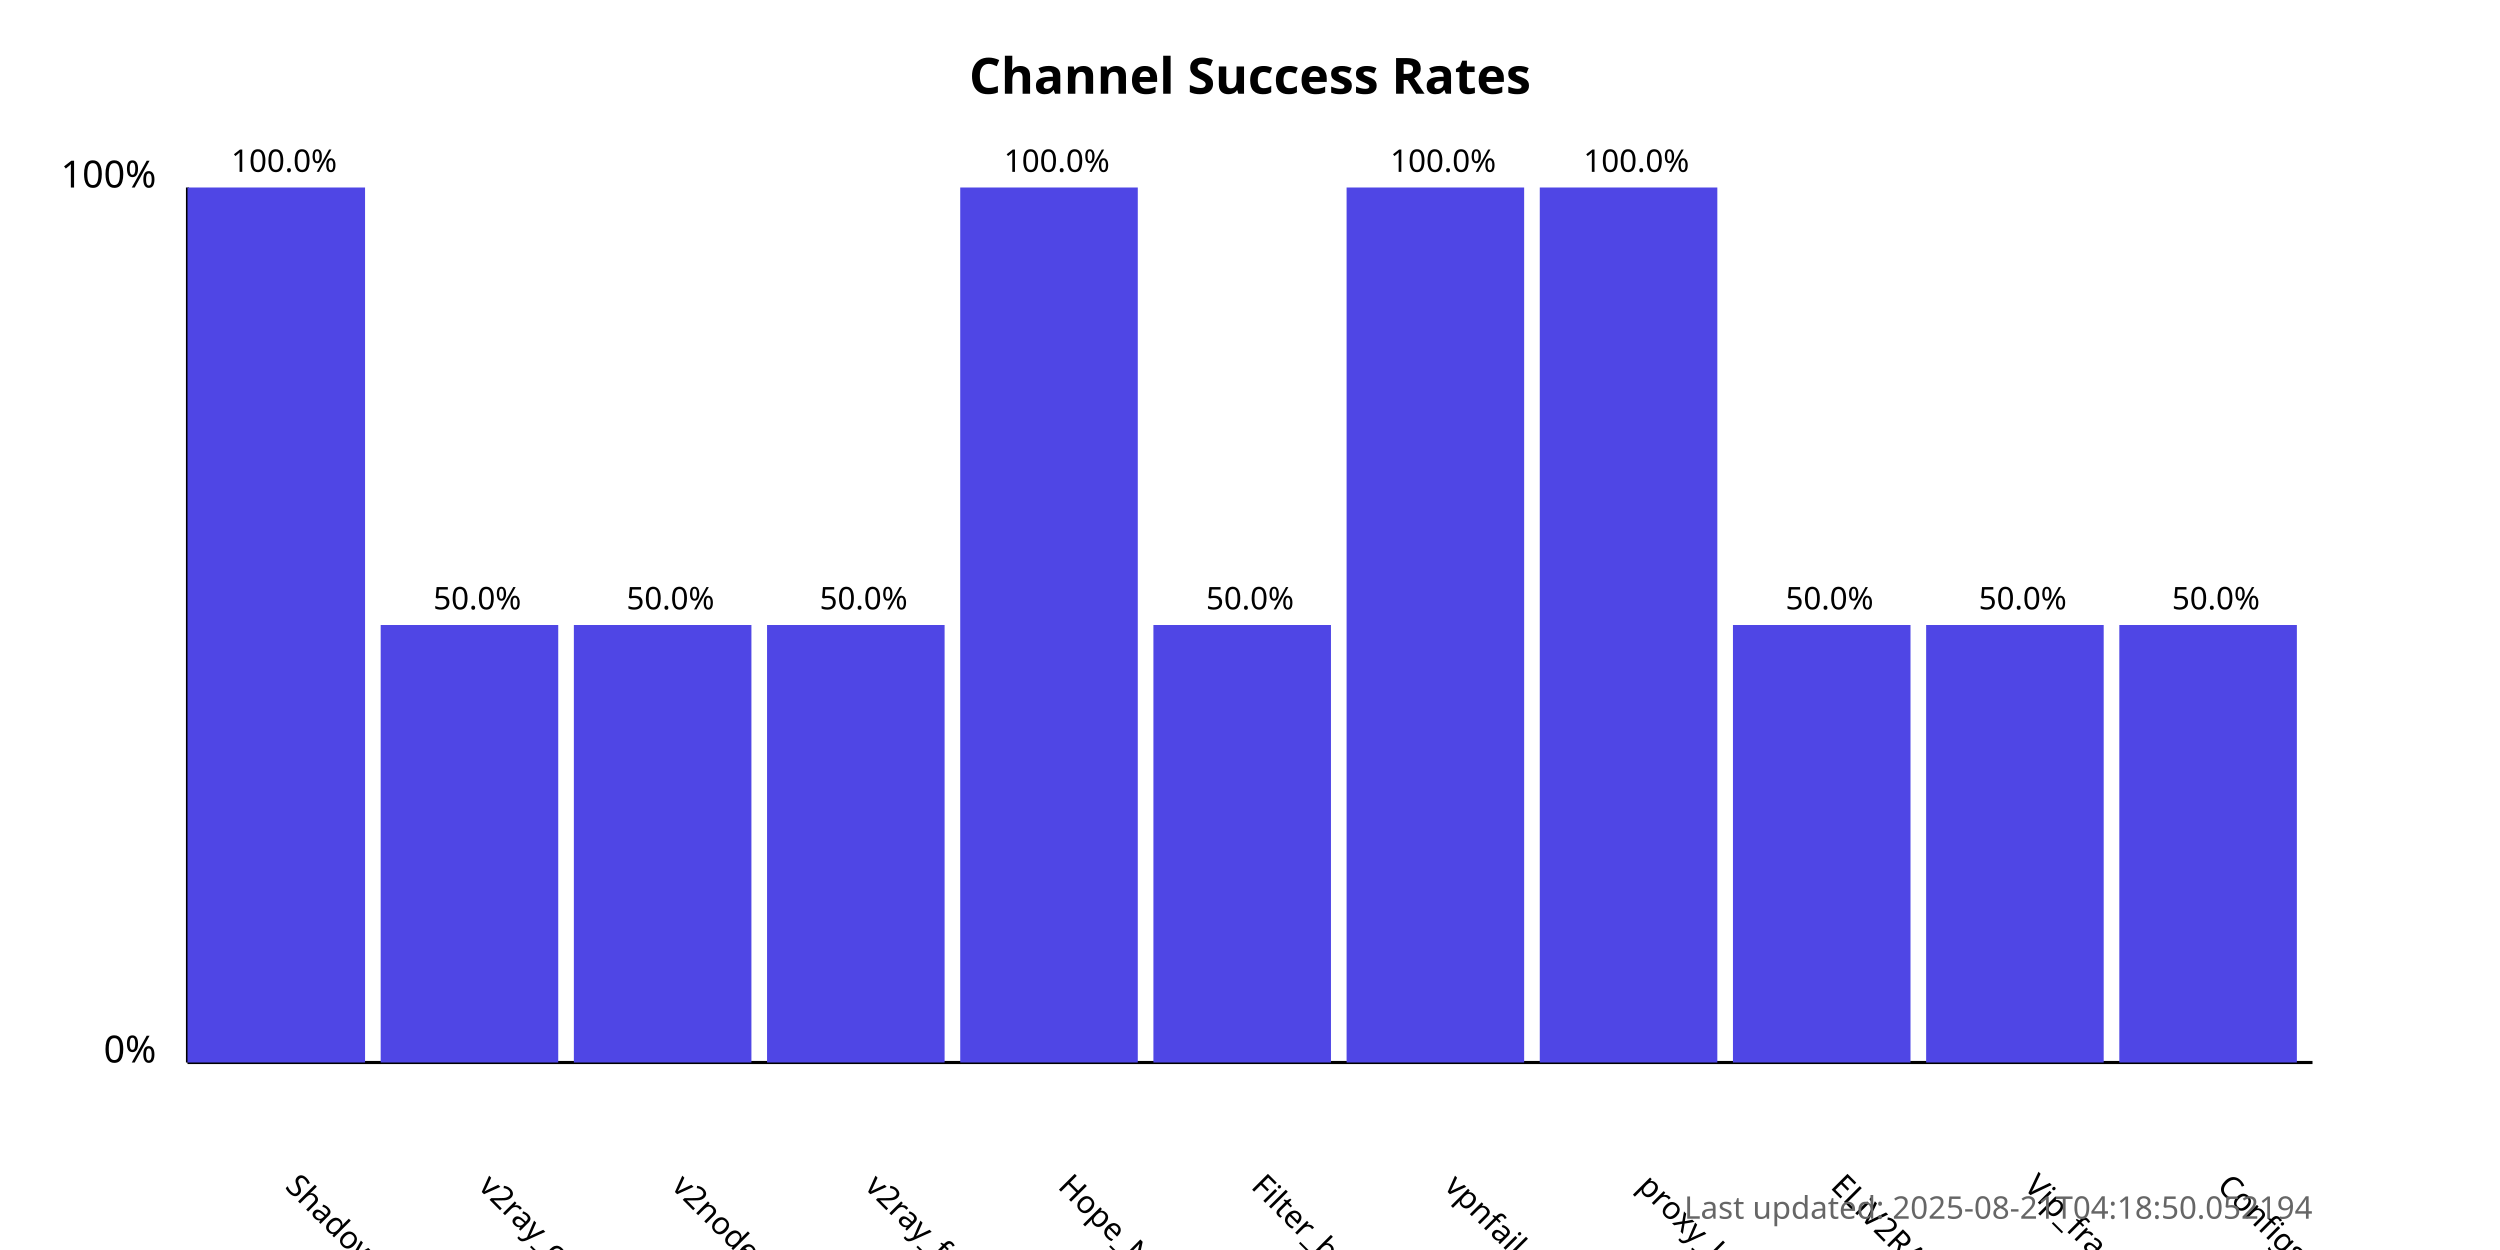
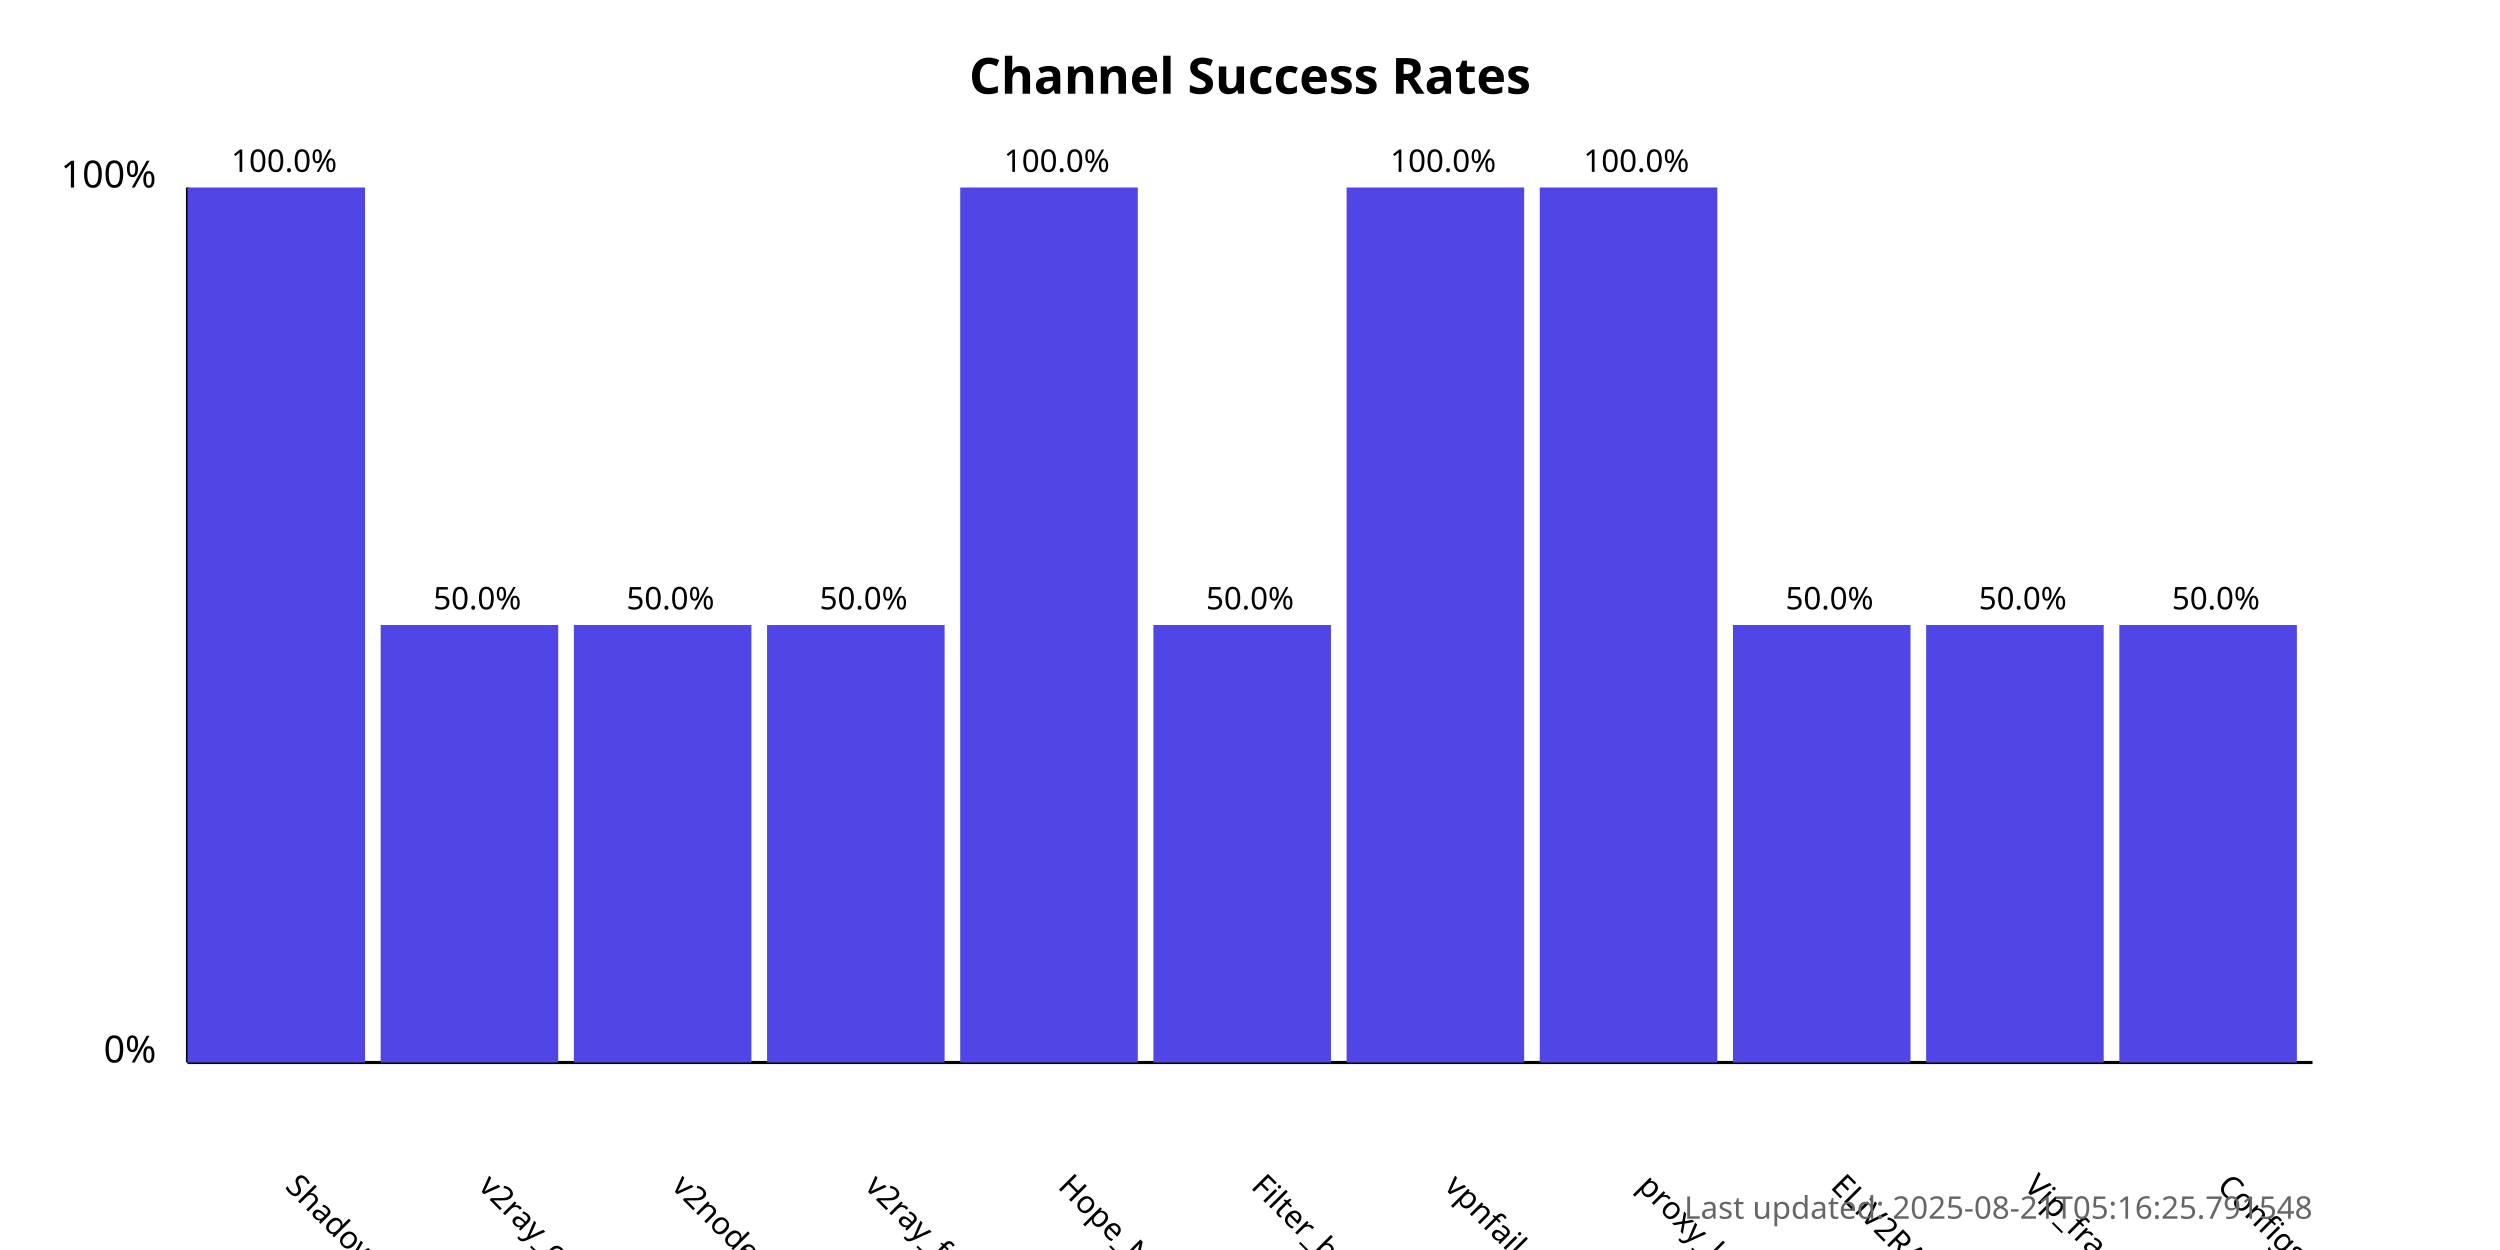
<svg xmlns="http://www.w3.org/2000/svg" width="800" height="400">
  <style>
            .chart-title { font: bold 16px sans-serif; }
            .axis-label { font: 12px sans-serif; }
            .tick-label { font: 10px sans-serif; }
            .bar { fill: #4f46e5; }
            .bar:hover { fill: #6366f1; }
            .timestamp { font: 10px sans-serif; fill: #666; }
        </style>
  <text x="400.0" y="30" text-anchor="middle" class="chart-title">
            Channel Success Rates
        </text>
  <line x1="60" y1="340" x2="60" y2="60" stroke="black" stroke-width="1" />
  <line x1="60" y1="340" x2="740" y2="340" stroke="black" stroke-width="1" />
  <text x="50" y="340" text-anchor="end" class="axis-label">0%</text>
  <text x="50" y="60" text-anchor="end" class="axis-label">100%</text>
  <g>
    <rect x="60" y="60.0" width="56.818" height="280.0" class="bar" />
    <text x="90.909" y="380" transform="rotate(45, 90.90909, 380)" text-anchor="start" class="tick-label">
                ShadowProxy66
            </text>
    <text x="90.909" y="55.0" text-anchor="middle" class="tick-label">
                100.0%
            </text>
  </g>
  <g>
    <rect x="121.818" y="200.0" width="56.818" height="140.0" class="bar" />
    <text x="152.727" y="380" transform="rotate(45, 152.7273, 380)" text-anchor="start" class="tick-label">
                v2ray_configs_pool
            </text>
    <text x="152.727" y="195.0" text-anchor="middle" class="tick-label">
                50.0%
            </text>
  </g>
  <g>
    <rect x="183.636" y="200.0" width="56.818" height="140.0" class="bar" />
    <text x="214.545" y="380" transform="rotate(45, 214.5455, 380)" text-anchor="start" class="tick-label">
                v2nodes
            </text>
    <text x="214.545" y="195.0" text-anchor="middle" class="tick-label">
                50.0%
            </text>
  </g>
  <g>
    <rect x="245.455" y="200.0" width="56.818" height="140.0" class="bar" />
    <text x="276.364" y="380" transform="rotate(45, 276.3636, 380)" text-anchor="start" class="tick-label">
                v2ray_free_conf
            </text>
    <text x="276.364" y="195.0" text-anchor="middle" class="tick-label">
                50.0%
            </text>
  </g>
  <g>
    <rect x="307.273" y="60.0" width="56.818" height="280.0" class="bar" />
    <text x="338.182" y="380" transform="rotate(45, 338.1818, 380)" text-anchor="start" class="tick-label">
                Hope_Net
            </text>
    <text x="338.182" y="55.0" text-anchor="middle" class="tick-label">
                100.0%
            </text>
  </g>
  <g>
    <rect x="369.091" y="200.0" width="56.818" height="140.0" class="bar" />
    <text x="400.0" y="380" transform="rotate(45, 400.0, 380)" text-anchor="start" class="tick-label">
                Filter_breaker
            </text>
    <text x="400.0" y="195.0" text-anchor="middle" class="tick-label">
                50.0%
            </text>
  </g>
  <g>
    <rect x="430.909" y="60.0" width="56.818" height="280.0" class="bar" />
    <text x="461.818" y="380" transform="rotate(45, 461.8182, 380)" text-anchor="start" class="tick-label">
                vpnfail_vless
            </text>
    <text x="461.818" y="55.0" text-anchor="middle" class="tick-label">
                100.0%
            </text>
  </g>
  <g>
    <rect x="492.727" y="60.0" width="56.818" height="280.0" class="bar" />
    <text x="523.636" y="380" transform="rotate(45, 523.6364, 380)" text-anchor="start" class="tick-label">
                proxy_kafee
            </text>
    <text x="523.636" y="55.0" text-anchor="middle" class="tick-label">
                100.0%
            </text>
  </g>
  <g>
    <rect x="554.545" y="200.0" width="56.818" height="140.0" class="bar" />
    <text x="585.455" y="380" transform="rotate(45, 585.4545, 380)" text-anchor="start" class="tick-label">
                ELiV2RAY
            </text>
    <text x="585.455" y="195.0" text-anchor="middle" class="tick-label">
                50.0%
            </text>
  </g>
  <g>
    <rect x="616.364" y="200.0" width="56.818" height="140.0" class="bar" />
    <text x="647.273" y="380" transform="rotate(45, 647.2727, 380)" text-anchor="start" class="tick-label">
                Vip_fragment_v2ray
            </text>
    <text x="647.273" y="195.0" text-anchor="middle" class="tick-label">
                50.0%
            </text>
  </g>
  <g>
    <rect x="678.182" y="200.0" width="56.818" height="140.0" class="bar" />
    <text x="709.091" y="380" transform="rotate(45, 709.0909, 380)" text-anchor="start" class="tick-label">
                ConfigsHubPlus
            </text>
    <text x="709.091" y="195.0" text-anchor="middle" class="tick-label">
                50.0%
            </text>
  </g>
  <text x="740" y="390" text-anchor="end" class="timestamp">
-             Last updated: 2025-08-21T04:18:50.052194
+             Last updated: 2025-08-21T05:16:25.791548
        </text>
</svg>
